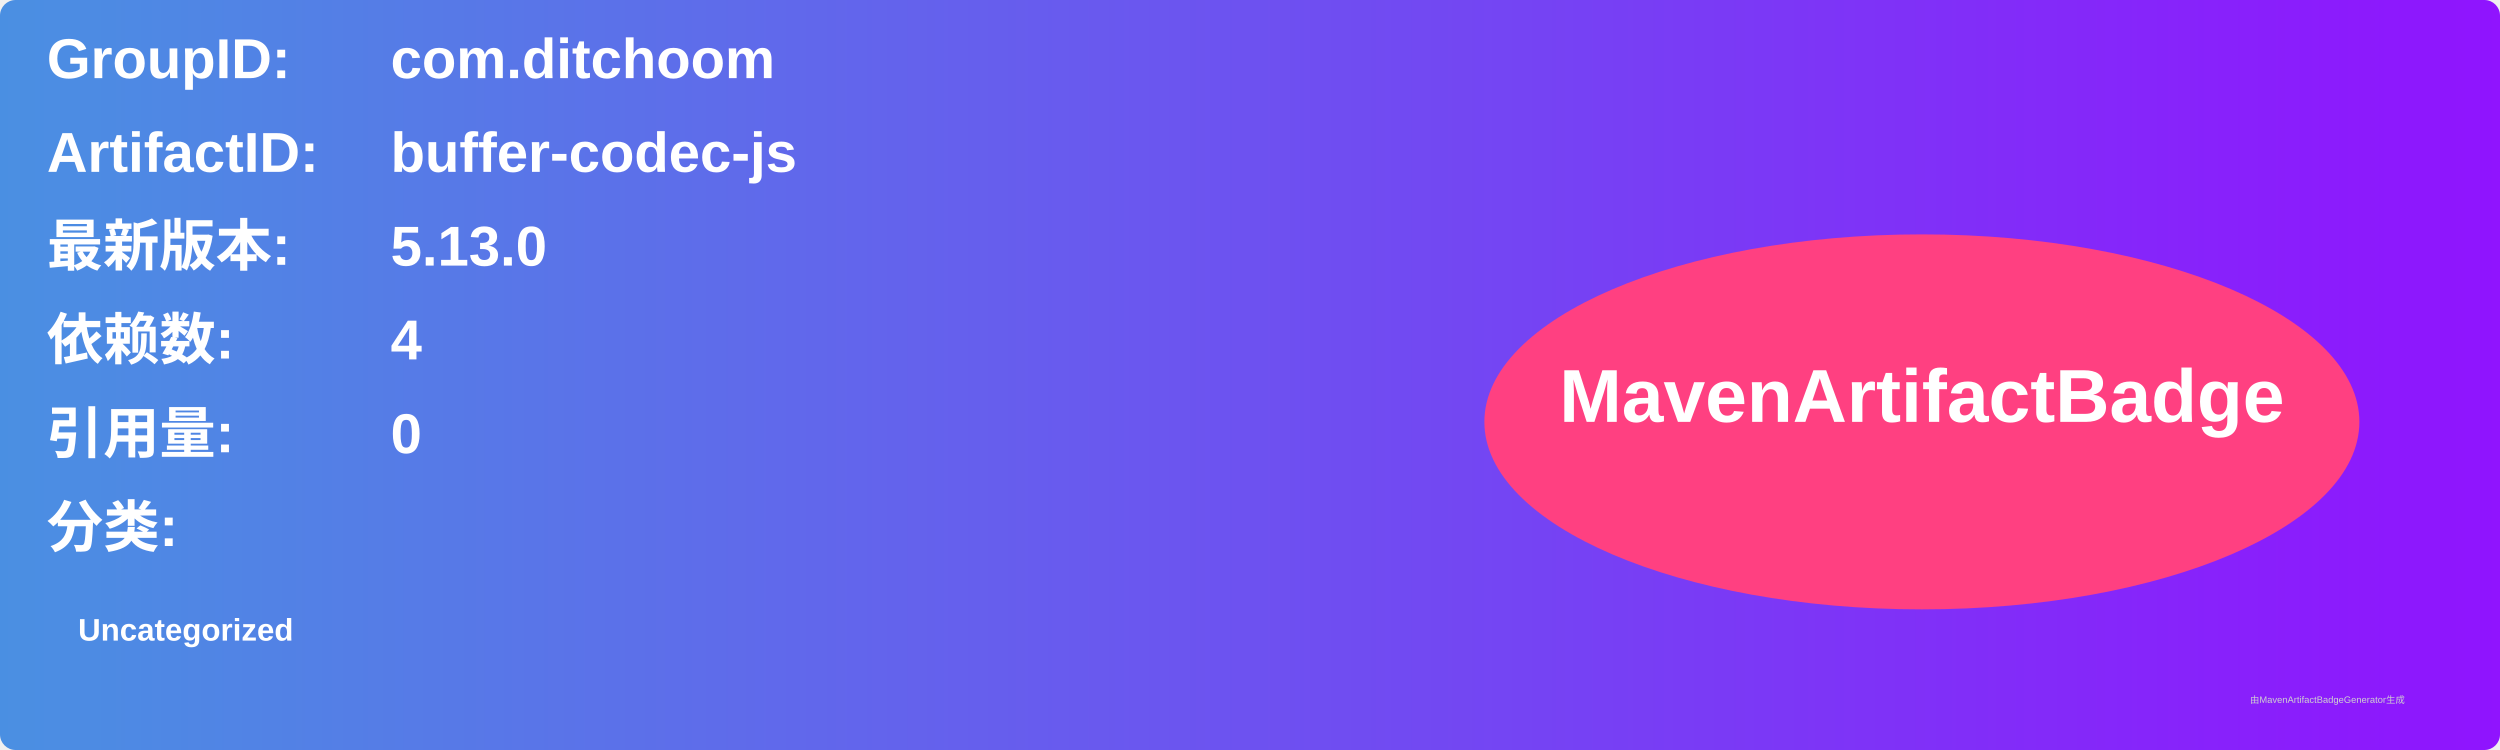
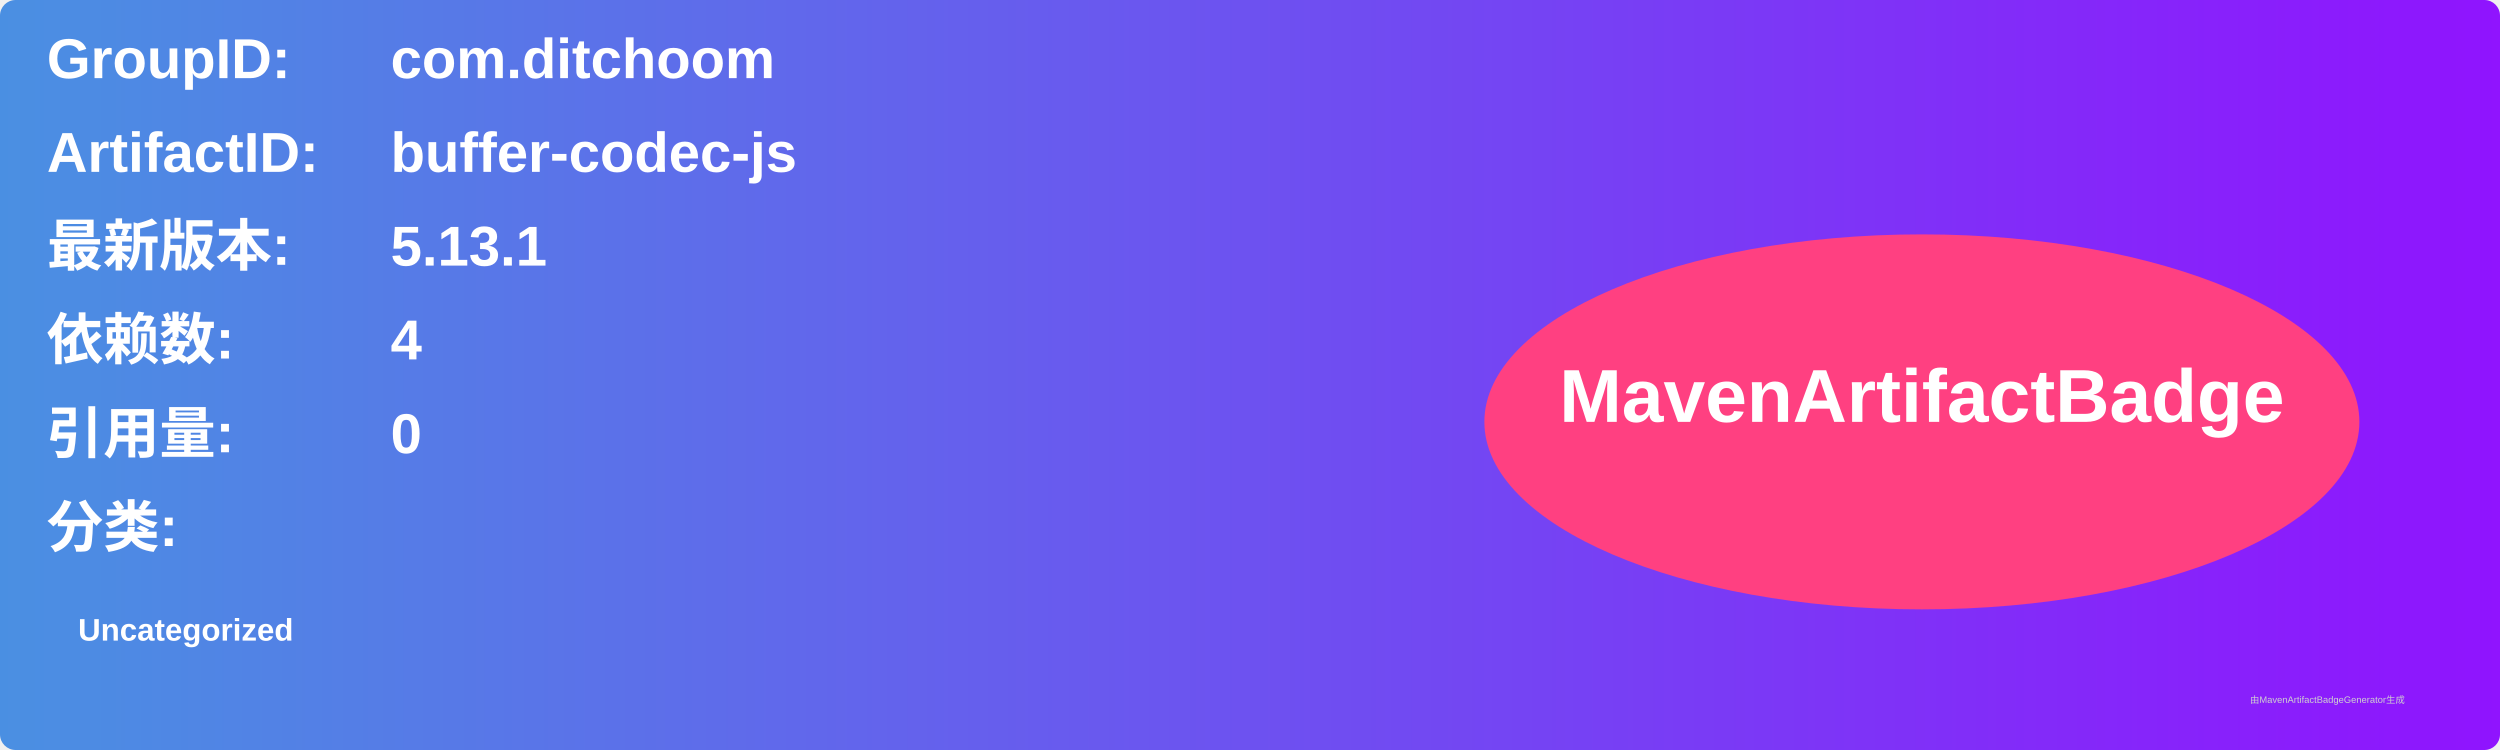
<svg xmlns="http://www.w3.org/2000/svg" width="800" height="240" viewBox="0 0 800 240">
  <linearGradient id="grad" x1="0%" y1="0%" x2="100%" y2="0%">
    <stop offset="0%" stop-color="#4a90e2" />
    <stop offset="100%" stop-color="#9013fe" />
  </linearGradient>
  <rect width="100%" height="100%" rx="5" ry="5" fill="url(#grad)" />
  <g transform="translate(15, 15)">
    <text x="0" y="10" font-family="Arial" font-size="18" fill="white" font-weight="bold" width="260">GroupID:</text>
    <text x="110" y="10" font-family="Arial" font-size="18" fill="white" font-weight="bold" width="460">com.ditchoom</text>
    <text x="0" y="40" font-family="Arial" font-size="18" fill="white" font-weight="bold" width="260">ArtifactID:</text>
    <text x="110" y="40" font-family="Arial" font-size="18" fill="white" font-weight="bold" width="460">buffer-codec-js</text>
    <text x="0" y="70" font-family="Arial" font-size="18" fill="white" font-weight="bold">最新版本:</text>
    <text x="110" y="70" font-family="Arial" font-size="18" fill="white" font-weight="bold">
-       <tspan font-weight="bold">5.13.0</tspan>
+       <tspan font-weight="bold">5.13.1</tspan>
    </text>
    <text x="0" y="100" font-family="Arial" font-size="18" fill="white" font-weight="bold">依赖数: </text>
    <text x="110" y="100" font-family="Arial" font-size="18" fill="white">
      <tspan font-weight="bold">4</tspan>
    </text>
    <text x="0" y="130" font-family="Arial" font-size="18" fill="white" font-weight="bold">引用量: </text>
    <text x="110" y="130" font-family="Arial" font-size="18" fill="white">
      <tspan font-weight="bold">0</tspan>
    </text>
    <text x="0" y="160" font-family="Arial" font-size="18" fill="white" font-weight="bold">分类:</text>
    <text x="10" y="190" font-family="Arial" font-size="10" fill="white">
      <tspan font-weight="bold">Uncategorized</tspan>
    </text>
    <ellipse cx="600" cy="120" rx="140" ry="60" fill="#ff4081" />
    <text x="600" y="120" text-anchor="middle" font-family="Arial" font-size="24" fill="white" font-weight="bold">MavenArtifactBadge</text>
  </g>
  <text x="720" y="225" font-family="Arial" font-size="3" fill="#d0d0d0">由MavenArtifactBadgeGenerator生成</text>
</svg>
